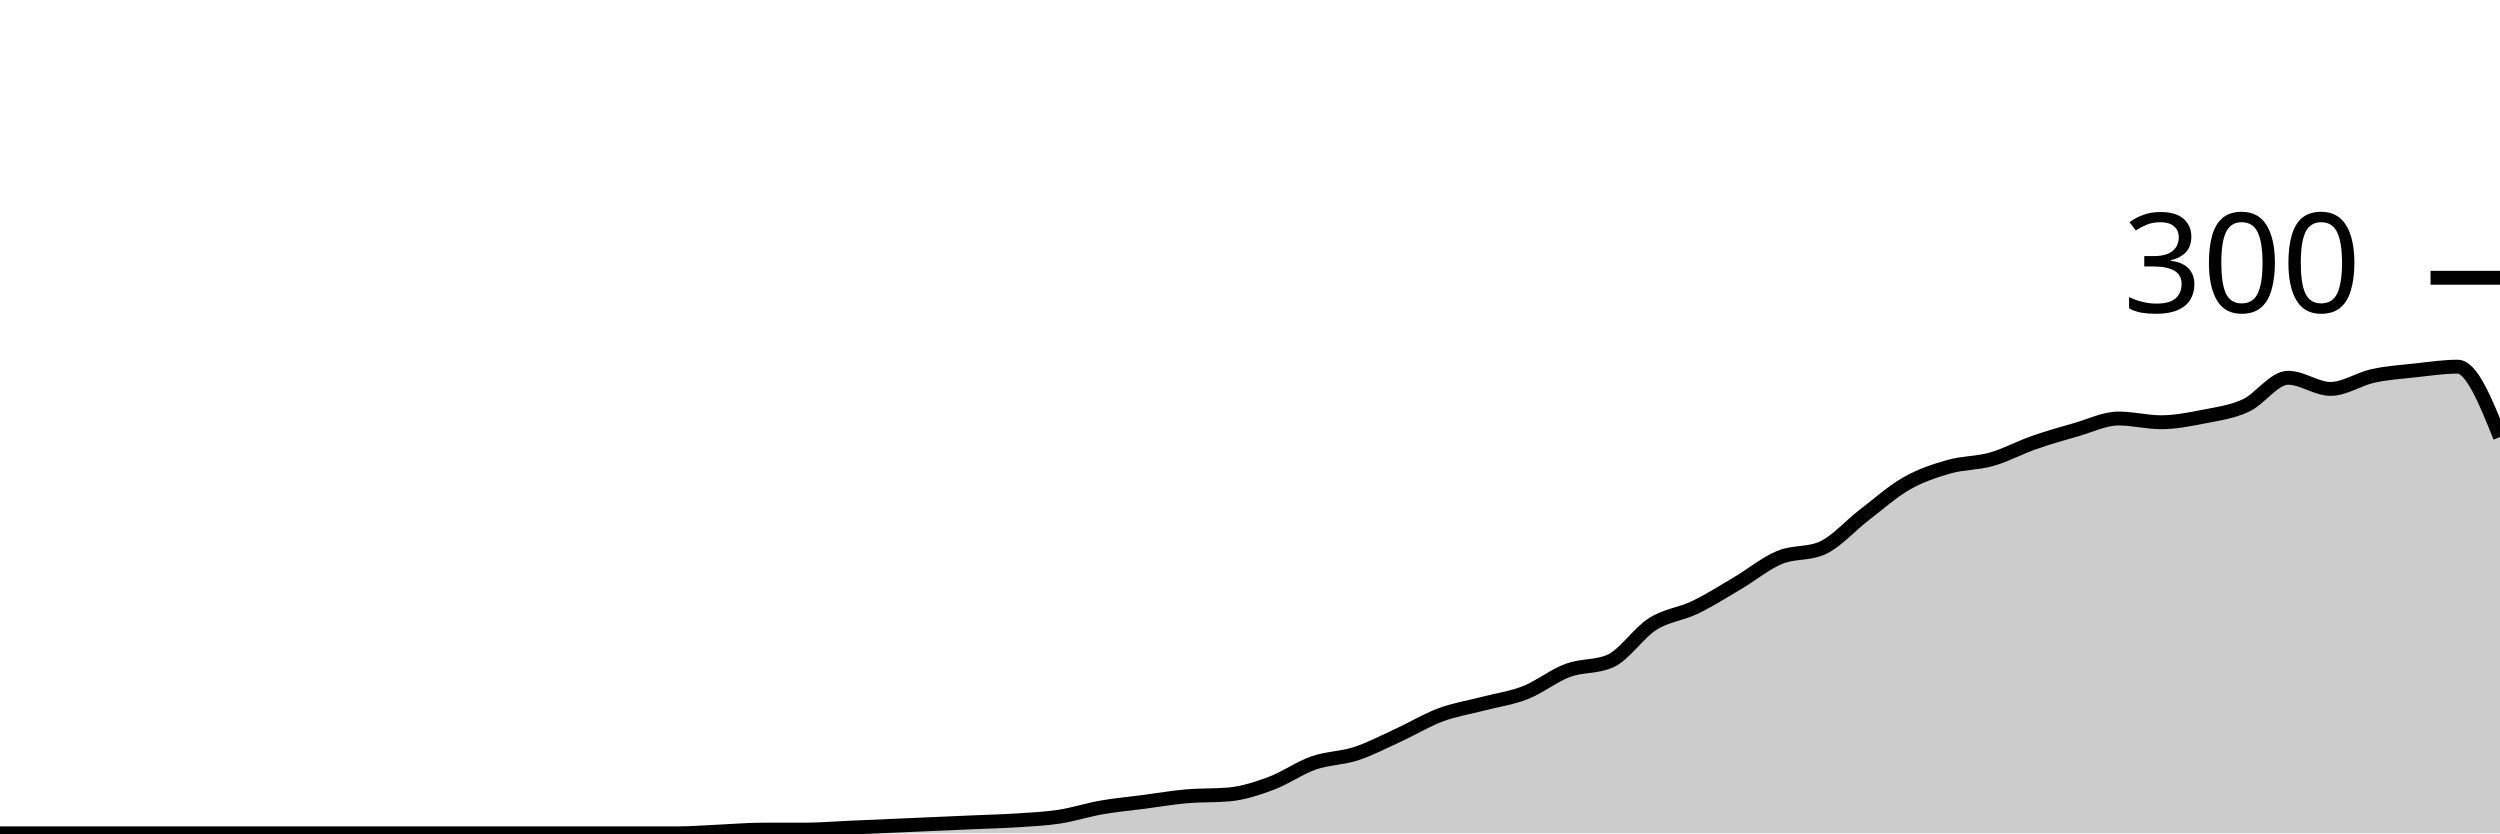
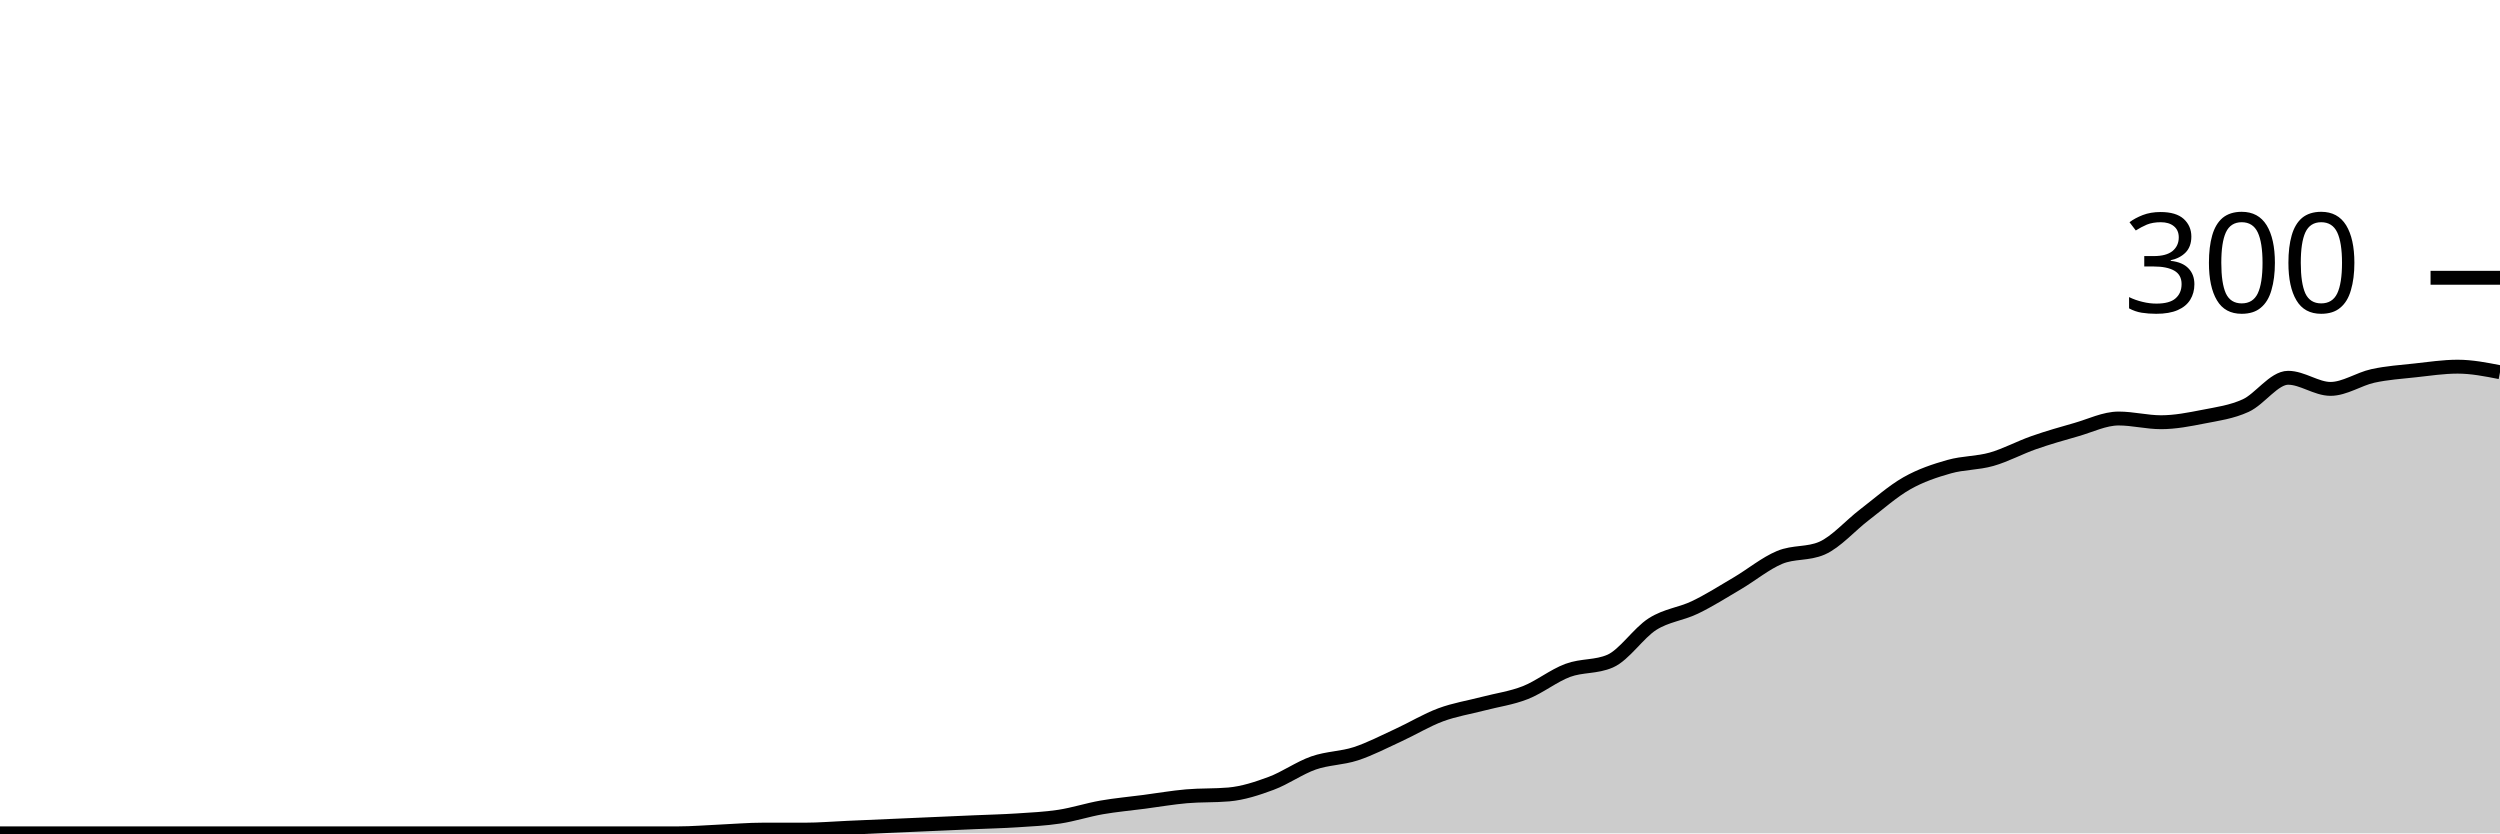
<svg xmlns="http://www.w3.org/2000/svg" viewBox="0 0 180 60">
  <g transform="translate(0,20)">
-     <path class="area" fill="rgba(0, 0, 0, 0.2)" d="M0,40C1.017,40,2.034,40,3.051,40C4.068,40,5.085,40,6.102,40C7.119,40,8.136,40,9.153,40C10.169,40,11.186,40,12.203,40C13.22,40,14.237,40,15.254,40C16.271,40,17.288,40,18.305,40C19.322,40,20.339,40,21.356,40C22.373,40,23.39,40,24.407,40C25.424,40,26.441,40,27.458,40C28.475,40,29.492,40,30.508,40C31.525,40,32.542,40,33.559,40C34.576,40,35.593,40,36.61,40C37.627,40,38.644,40,39.661,40C40.678,40,41.695,40,42.712,40C43.729,40,44.746,40,45.763,40C46.78,40,47.797,40,48.814,40C49.831,40,50.847,39.911,51.864,39.867C52.881,39.822,53.898,39.733,54.915,39.733C55.932,39.733,56.949,39.733,57.966,39.733C58.983,39.733,60,39.644,61.017,39.6C62.034,39.556,63.051,39.511,64.068,39.467C65.085,39.422,66.102,39.378,67.119,39.333C68.136,39.289,69.153,39.244,70.169,39.2C71.186,39.156,72.203,39.133,73.22,39.067C74.237,39,75.254,38.956,76.271,38.8C77.288,38.644,78.305,38.311,79.322,38.133C80.339,37.956,81.356,37.867,82.373,37.733C83.39,37.6,84.407,37.422,85.424,37.333C86.441,37.244,87.458,37.289,88.475,37.2C89.492,37.111,90.508,36.778,91.525,36.4C92.542,36.022,93.559,35.289,94.576,34.933C95.593,34.578,96.61,34.6,97.627,34.267C98.644,33.933,99.661,33.4,100.678,32.933C101.695,32.467,102.712,31.844,103.729,31.467C104.746,31.089,105.763,30.933,106.78,30.667C107.797,30.4,108.814,30.267,109.831,29.867C110.847,29.467,111.864,28.644,112.881,28.267C113.898,27.889,114.915,28.044,115.932,27.6C116.949,27.156,117.966,25.578,118.983,24.933C120,24.289,121.017,24.222,122.034,23.733C123.051,23.244,124.068,22.6,125.085,22C126.102,21.4,127.119,20.556,128.136,20.133C129.153,19.711,130.169,19.911,131.186,19.467C132.203,19.022,133.22,17.844,134.237,17.067C135.254,16.289,136.271,15.378,137.288,14.8C138.305,14.222,139.322,13.889,140.339,13.6C141.356,13.311,142.373,13.356,143.39,13.067C144.407,12.778,145.424,12.222,146.441,11.867C147.458,11.511,148.475,11.222,149.492,10.933C150.508,10.644,151.525,10.133,152.542,10.133C153.559,10.133,154.576,10.4,155.593,10.4C156.61,10.4,157.627,10.2,158.644,10C159.661,9.8,160.678,9.667,161.695,9.2C162.712,8.733,163.729,7.2,164.746,7.2C165.763,7.2,166.78,8,167.797,8C168.814,8,169.831,7.289,170.847,7.067C171.864,6.844,172.881,6.778,173.898,6.667C174.915,6.556,175.932,6.4,176.949,6.4C177.966,6.4,178.983,8.933,180,11.467L180,40C178.983,40,177.966,40,176.949,40C175.932,40,174.915,40,173.898,40C172.881,40,171.864,40,170.847,40C169.831,40,168.814,40,167.797,40C166.78,40,165.763,40,164.746,40C163.729,40,162.712,40,161.695,40C160.678,40,159.661,40,158.644,40C157.627,40,156.61,40,155.593,40C154.576,40,153.559,40,152.542,40C151.525,40,150.508,40,149.492,40C148.475,40,147.458,40,146.441,40C145.424,40,144.407,40,143.39,40C142.373,40,141.356,40,140.339,40C139.322,40,138.305,40,137.288,40C136.271,40,135.254,40,134.237,40C133.22,40,132.203,40,131.186,40C130.169,40,129.153,40,128.136,40C127.119,40,126.102,40,125.085,40C124.068,40,123.051,40,122.034,40C121.017,40,120,40,118.983,40C117.966,40,116.949,40,115.932,40C114.915,40,113.898,40,112.881,40C111.864,40,110.847,40,109.831,40C108.814,40,107.797,40,106.78,40C105.763,40,104.746,40,103.729,40C102.712,40,101.695,40,100.678,40C99.661,40,98.644,40,97.627,40C96.61,40,95.593,40,94.576,40C93.559,40,92.542,40,91.525,40C90.508,40,89.492,40,88.475,40C87.458,40,86.441,40,85.424,40C84.407,40,83.39,40,82.373,40C81.356,40,80.339,40,79.322,40C78.305,40,77.288,40,76.271,40C75.254,40,74.237,40,73.22,40C72.203,40,71.186,40,70.169,40C69.153,40,68.136,40,67.119,40C66.102,40,65.085,40,64.068,40C63.051,40,62.034,40,61.017,40C60,40,58.983,40,57.966,40C56.949,40,55.932,40,54.915,40C53.898,40,52.881,40,51.864,40C50.847,40,49.831,40,48.814,40C47.797,40,46.78,40,45.763,40C44.746,40,43.729,40,42.712,40C41.695,40,40.678,40,39.661,40C38.644,40,37.627,40,36.61,40C35.593,40,34.576,40,33.559,40C32.542,40,31.525,40,30.508,40C29.492,40,28.475,40,27.458,40C26.441,40,25.424,40,24.407,40C23.39,40,22.373,40,21.356,40C20.339,40,19.322,40,18.305,40C17.288,40,16.271,40,15.254,40C14.237,40,13.22,40,12.203,40C11.186,40,10.169,40,9.153,40C8.136,40,7.119,40,6.102,40C5.085,40,4.068,40,3.051,40C2.034,40,1.017,40,0,40Z" />
-     <path class="line" stroke="black" fill="none" d="M0,40C1.017,40,2.034,40,3.051,40C4.068,40,5.085,40,6.102,40C7.119,40,8.136,40,9.153,40C10.169,40,11.186,40,12.203,40C13.22,40,14.237,40,15.254,40C16.271,40,17.288,40,18.305,40C19.322,40,20.339,40,21.356,40C22.373,40,23.39,40,24.407,40C25.424,40,26.441,40,27.458,40C28.475,40,29.492,40,30.508,40C31.525,40,32.542,40,33.559,40C34.576,40,35.593,40,36.61,40C37.627,40,38.644,40,39.661,40C40.678,40,41.695,40,42.712,40C43.729,40,44.746,40,45.763,40C46.78,40,47.797,40,48.814,40C49.831,40,50.847,39.911,51.864,39.867C52.881,39.822,53.898,39.733,54.915,39.733C55.932,39.733,56.949,39.733,57.966,39.733C58.983,39.733,60,39.644,61.017,39.6C62.034,39.556,63.051,39.511,64.068,39.467C65.085,39.422,66.102,39.378,67.119,39.333C68.136,39.289,69.153,39.244,70.169,39.2C71.186,39.156,72.203,39.133,73.22,39.067C74.237,39,75.254,38.956,76.271,38.8C77.288,38.644,78.305,38.311,79.322,38.133C80.339,37.956,81.356,37.867,82.373,37.733C83.39,37.6,84.407,37.422,85.424,37.333C86.441,37.244,87.458,37.289,88.475,37.2C89.492,37.111,90.508,36.778,91.525,36.4C92.542,36.022,93.559,35.289,94.576,34.933C95.593,34.578,96.61,34.6,97.627,34.267C98.644,33.933,99.661,33.4,100.678,32.933C101.695,32.467,102.712,31.844,103.729,31.467C104.746,31.089,105.763,30.933,106.78,30.667C107.797,30.4,108.814,30.267,109.831,29.867C110.847,29.467,111.864,28.644,112.881,28.267C113.898,27.889,114.915,28.044,115.932,27.6C116.949,27.156,117.966,25.578,118.983,24.933C120,24.289,121.017,24.222,122.034,23.733C123.051,23.244,124.068,22.6,125.085,22C126.102,21.4,127.119,20.556,128.136,20.133C129.153,19.711,130.169,19.911,131.186,19.467C132.203,19.022,133.22,17.844,134.237,17.067C135.254,16.289,136.271,15.378,137.288,14.8C138.305,14.222,139.322,13.889,140.339,13.6C141.356,13.311,142.373,13.356,143.39,13.067C144.407,12.778,145.424,12.222,146.441,11.867C147.458,11.511,148.475,11.222,149.492,10.933C150.508,10.644,151.525,10.133,152.542,10.133C153.559,10.133,154.576,10.4,155.593,10.4C156.61,10.4,157.627,10.2,158.644,10C159.661,9.8,160.678,9.667,161.695,9.2C162.712,8.733,163.729,7.2,164.746,7.2C165.763,7.2,166.78,8,167.797,8C168.814,8,169.831,7.289,170.847,7.067C171.864,6.844,172.881,6.778,173.898,6.667C174.915,6.556,175.932,6.4,176.949,6.4C177.966,6.4,178.983,8.933,180,11.467" />
+     <path class="area" fill="rgba(0, 0, 0, 0.2)" d="M0,40C1.017,40,2.034,40,3.051,40C4.068,40,5.085,40,6.102,40C7.119,40,8.136,40,9.153,40C10.169,40,11.186,40,12.203,40C13.22,40,14.237,40,15.254,40C16.271,40,17.288,40,18.305,40C19.322,40,20.339,40,21.356,40C22.373,40,23.39,40,24.407,40C25.424,40,26.441,40,27.458,40C28.475,40,29.492,40,30.508,40C31.525,40,32.542,40,33.559,40C34.576,40,35.593,40,36.61,40C37.627,40,38.644,40,39.661,40C40.678,40,41.695,40,42.712,40C43.729,40,44.746,40,45.763,40C46.78,40,47.797,40,48.814,40C49.831,40,50.847,39.911,51.864,39.867C52.881,39.822,53.898,39.733,54.915,39.733C55.932,39.733,56.949,39.733,57.966,39.733C58.983,39.733,60,39.644,61.017,39.6C62.034,39.556,63.051,39.511,64.068,39.467C65.085,39.422,66.102,39.378,67.119,39.333C68.136,39.289,69.153,39.244,70.169,39.2C71.186,39.156,72.203,39.133,73.22,39.067C74.237,39,75.254,38.956,76.271,38.8C77.288,38.644,78.305,38.311,79.322,38.133C80.339,37.956,81.356,37.867,82.373,37.733C83.39,37.6,84.407,37.422,85.424,37.333C86.441,37.244,87.458,37.289,88.475,37.2C89.492,37.111,90.508,36.778,91.525,36.4C92.542,36.022,93.559,35.289,94.576,34.933C95.593,34.578,96.61,34.6,97.627,34.267C98.644,33.933,99.661,33.4,100.678,32.933C101.695,32.467,102.712,31.844,103.729,31.467C104.746,31.089,105.763,30.933,106.78,30.667C107.797,30.4,108.814,30.267,109.831,29.867C110.847,29.467,111.864,28.644,112.881,28.267C113.898,27.889,114.915,28.044,115.932,27.6C116.949,27.156,117.966,25.578,118.983,24.933C120,24.289,121.017,24.222,122.034,23.733C123.051,23.244,124.068,22.6,125.085,22C126.102,21.4,127.119,20.556,128.136,20.133C129.153,19.711,130.169,19.911,131.186,19.467C132.203,19.022,133.22,17.844,134.237,17.067C135.254,16.289,136.271,15.378,137.288,14.8C138.305,14.222,139.322,13.889,140.339,13.6C141.356,13.311,142.373,13.356,143.39,13.067C144.407,12.778,145.424,12.222,146.441,11.867C147.458,11.511,148.475,11.222,149.492,10.933C150.508,10.644,151.525,10.133,152.542,10.133C153.559,10.133,154.576,10.4,155.593,10.4C156.61,10.4,157.627,10.2,158.644,10C159.661,9.8,160.678,9.667,161.695,9.2C162.712,8.733,163.729,7.2,164.746,7.2C165.763,7.2,166.78,8,167.797,8C168.814,8,169.831,7.289,170.847,7.067C171.864,6.844,172.881,6.778,173.898,6.667C174.915,6.556,175.932,6.4,176.949,6.4C177.966,6.4,178.983,6.6,180,6.8L180,40C178.983,40,177.966,40,176.949,40C175.932,40,174.915,40,173.898,40C172.881,40,171.864,40,170.847,40C169.831,40,168.814,40,167.797,40C166.78,40,165.763,40,164.746,40C163.729,40,162.712,40,161.695,40C160.678,40,159.661,40,158.644,40C157.627,40,156.61,40,155.593,40C154.576,40,153.559,40,152.542,40C151.525,40,150.508,40,149.492,40C148.475,40,147.458,40,146.441,40C145.424,40,144.407,40,143.39,40C142.373,40,141.356,40,140.339,40C139.322,40,138.305,40,137.288,40C136.271,40,135.254,40,134.237,40C133.22,40,132.203,40,131.186,40C130.169,40,129.153,40,128.136,40C127.119,40,126.102,40,125.085,40C124.068,40,123.051,40,122.034,40C121.017,40,120,40,118.983,40C117.966,40,116.949,40,115.932,40C114.915,40,113.898,40,112.881,40C111.864,40,110.847,40,109.831,40C108.814,40,107.797,40,106.78,40C105.763,40,104.746,40,103.729,40C102.712,40,101.695,40,100.678,40C99.661,40,98.644,40,97.627,40C96.61,40,95.593,40,94.576,40C93.559,40,92.542,40,91.525,40C90.508,40,89.492,40,88.475,40C87.458,40,86.441,40,85.424,40C84.407,40,83.39,40,82.373,40C81.356,40,80.339,40,79.322,40C78.305,40,77.288,40,76.271,40C75.254,40,74.237,40,73.22,40C72.203,40,71.186,40,70.169,40C69.153,40,68.136,40,67.119,40C66.102,40,65.085,40,64.068,40C63.051,40,62.034,40,61.017,40C60,40,58.983,40,57.966,40C56.949,40,55.932,40,54.915,40C53.898,40,52.881,40,51.864,40C50.847,40,49.831,40,48.814,40C47.797,40,46.78,40,45.763,40C44.746,40,43.729,40,42.712,40C41.695,40,40.678,40,39.661,40C38.644,40,37.627,40,36.61,40C35.593,40,34.576,40,33.559,40C32.542,40,31.525,40,30.508,40C29.492,40,28.475,40,27.458,40C26.441,40,25.424,40,24.407,40C23.39,40,22.373,40,21.356,40C20.339,40,19.322,40,18.305,40C17.288,40,16.271,40,15.254,40C14.237,40,13.22,40,12.203,40C11.186,40,10.169,40,9.153,40C8.136,40,7.119,40,6.102,40C5.085,40,4.068,40,3.051,40C2.034,40,1.017,40,0,40Z" />
+     <path class="line" stroke="black" fill="none" d="M0,40C1.017,40,2.034,40,3.051,40C4.068,40,5.085,40,6.102,40C7.119,40,8.136,40,9.153,40C10.169,40,11.186,40,12.203,40C13.22,40,14.237,40,15.254,40C16.271,40,17.288,40,18.305,40C19.322,40,20.339,40,21.356,40C22.373,40,23.39,40,24.407,40C25.424,40,26.441,40,27.458,40C28.475,40,29.492,40,30.508,40C31.525,40,32.542,40,33.559,40C34.576,40,35.593,40,36.61,40C37.627,40,38.644,40,39.661,40C40.678,40,41.695,40,42.712,40C43.729,40,44.746,40,45.763,40C46.78,40,47.797,40,48.814,40C49.831,40,50.847,39.911,51.864,39.867C52.881,39.822,53.898,39.733,54.915,39.733C55.932,39.733,56.949,39.733,57.966,39.733C58.983,39.733,60,39.644,61.017,39.6C62.034,39.556,63.051,39.511,64.068,39.467C65.085,39.422,66.102,39.378,67.119,39.333C68.136,39.289,69.153,39.244,70.169,39.2C71.186,39.156,72.203,39.133,73.22,39.067C74.237,39,75.254,38.956,76.271,38.8C77.288,38.644,78.305,38.311,79.322,38.133C80.339,37.956,81.356,37.867,82.373,37.733C83.39,37.6,84.407,37.422,85.424,37.333C86.441,37.244,87.458,37.289,88.475,37.2C89.492,37.111,90.508,36.778,91.525,36.4C92.542,36.022,93.559,35.289,94.576,34.933C95.593,34.578,96.61,34.6,97.627,34.267C98.644,33.933,99.661,33.4,100.678,32.933C101.695,32.467,102.712,31.844,103.729,31.467C104.746,31.089,105.763,30.933,106.78,30.667C107.797,30.4,108.814,30.267,109.831,29.867C110.847,29.467,111.864,28.644,112.881,28.267C113.898,27.889,114.915,28.044,115.932,27.6C116.949,27.156,117.966,25.578,118.983,24.933C120,24.289,121.017,24.222,122.034,23.733C123.051,23.244,124.068,22.6,125.085,22C126.102,21.4,127.119,20.556,128.136,20.133C129.153,19.711,130.169,19.911,131.186,19.467C132.203,19.022,133.22,17.844,134.237,17.067C135.254,16.289,136.271,15.378,137.288,14.8C138.305,14.222,139.322,13.889,140.339,13.6C141.356,13.311,142.373,13.356,143.39,13.067C144.407,12.778,145.424,12.222,146.441,11.867C147.458,11.511,148.475,11.222,149.492,10.933C150.508,10.644,151.525,10.133,152.542,10.133C153.559,10.133,154.576,10.4,155.593,10.4C156.61,10.4,157.627,10.2,158.644,10C159.661,9.8,160.678,9.667,161.695,9.2C162.712,8.733,163.729,7.2,164.746,7.2C165.763,7.2,166.78,8,167.797,8C168.814,8,169.831,7.289,170.847,7.067C171.864,6.844,172.881,6.778,173.898,6.667C174.915,6.556,175.932,6.4,176.949,6.4C177.966,6.4,178.983,6.6,180,6.8" />
    <path class="axis-ceiling" stroke-width="1" stroke="black" fill="none" d="M175,0L180,0" />
    <text class="axis-ceiling-label" font-family="sans-serif" text-anchor="end" font-size="10px" x="170" y="2.5">300</text>
  </g>
</svg>
